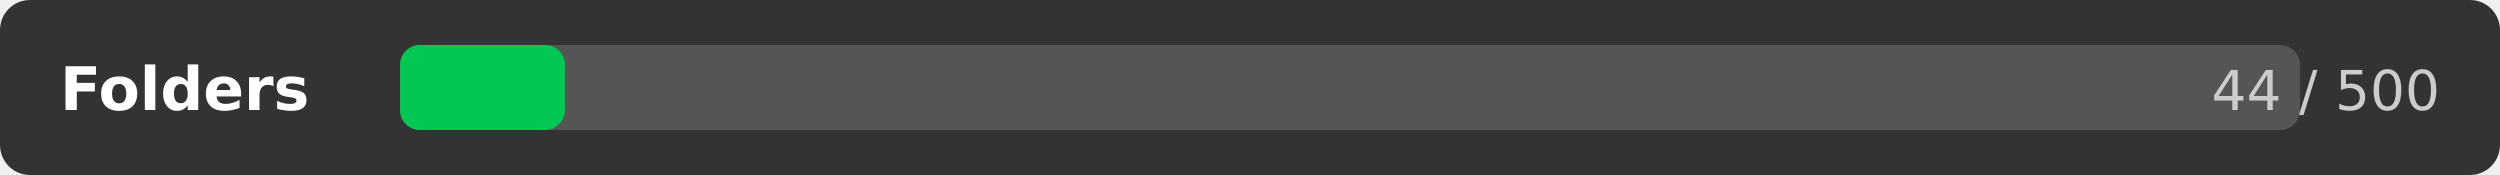
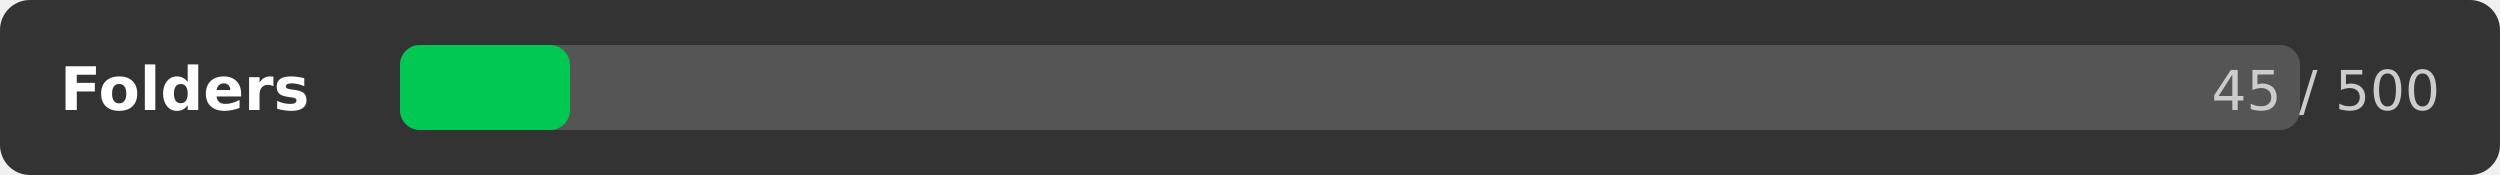
<svg xmlns="http://www.w3.org/2000/svg" width="500" height="35">
  <rect width="500" height="35" rx="6" fill="#333333" />
  <text x="12" y="22" font-family="DejaVu Sans,Verdana,Geneva,sans-serif" font-size="12" fill="#ffffff" font-weight="bold">Folders</text>
  <rect x="80" y="9" width="380" height="17" rx="4" fill="#555555" />
-   <rect x="80" y="9" width="33" height="17" rx="4" fill="#00c853" />
-   <text x="488" y="22" font-family="DejaVu Sans,Verdana,Geneva,sans-serif" font-size="11" fill="#cccccc" text-anchor="end">44 / 500</text>
+   <rect x="80" y="9" width="34" height="17" rx="4" fill="#00c853" />
+   <text x="488" y="22" font-family="DejaVu Sans,Verdana,Geneva,sans-serif" font-size="11" fill="#cccccc" text-anchor="end">45 / 500</text>
</svg>
